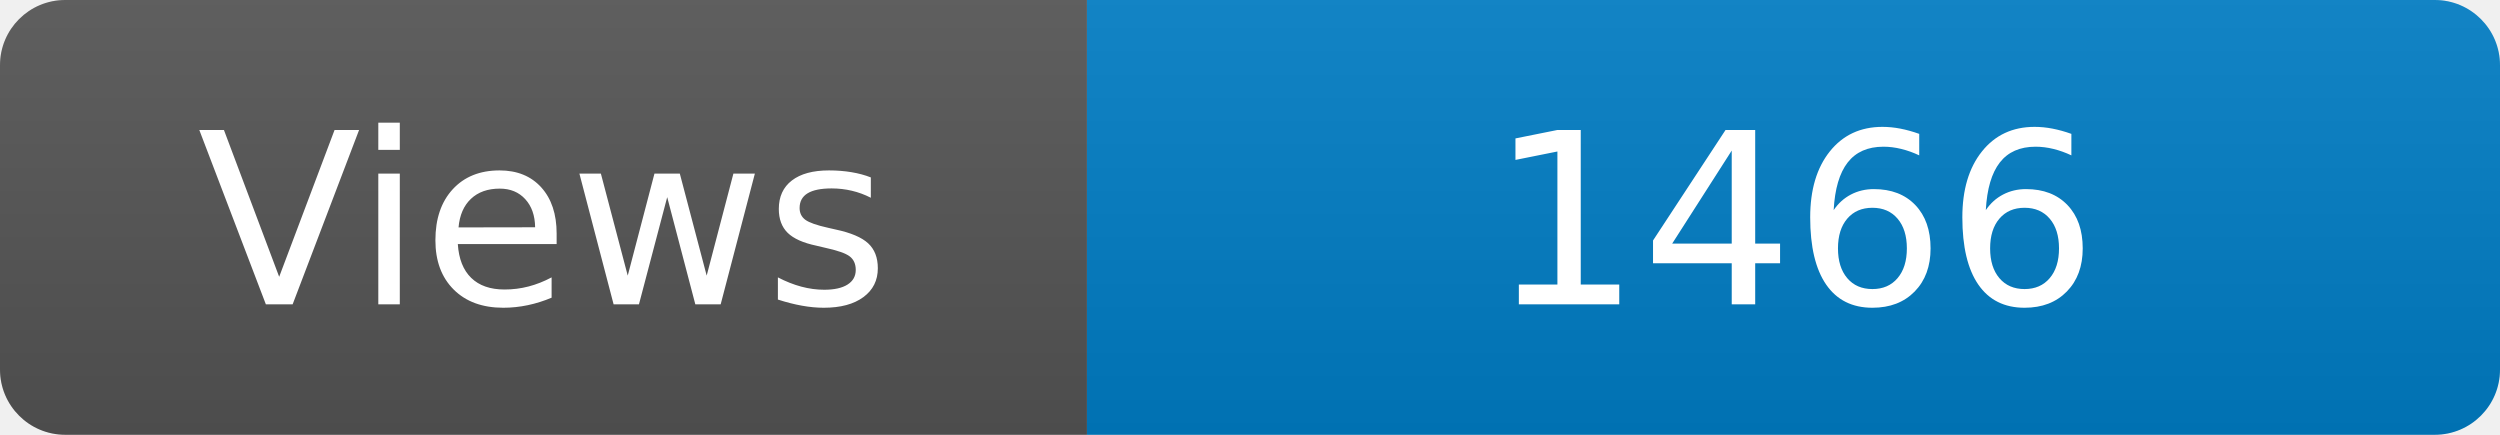
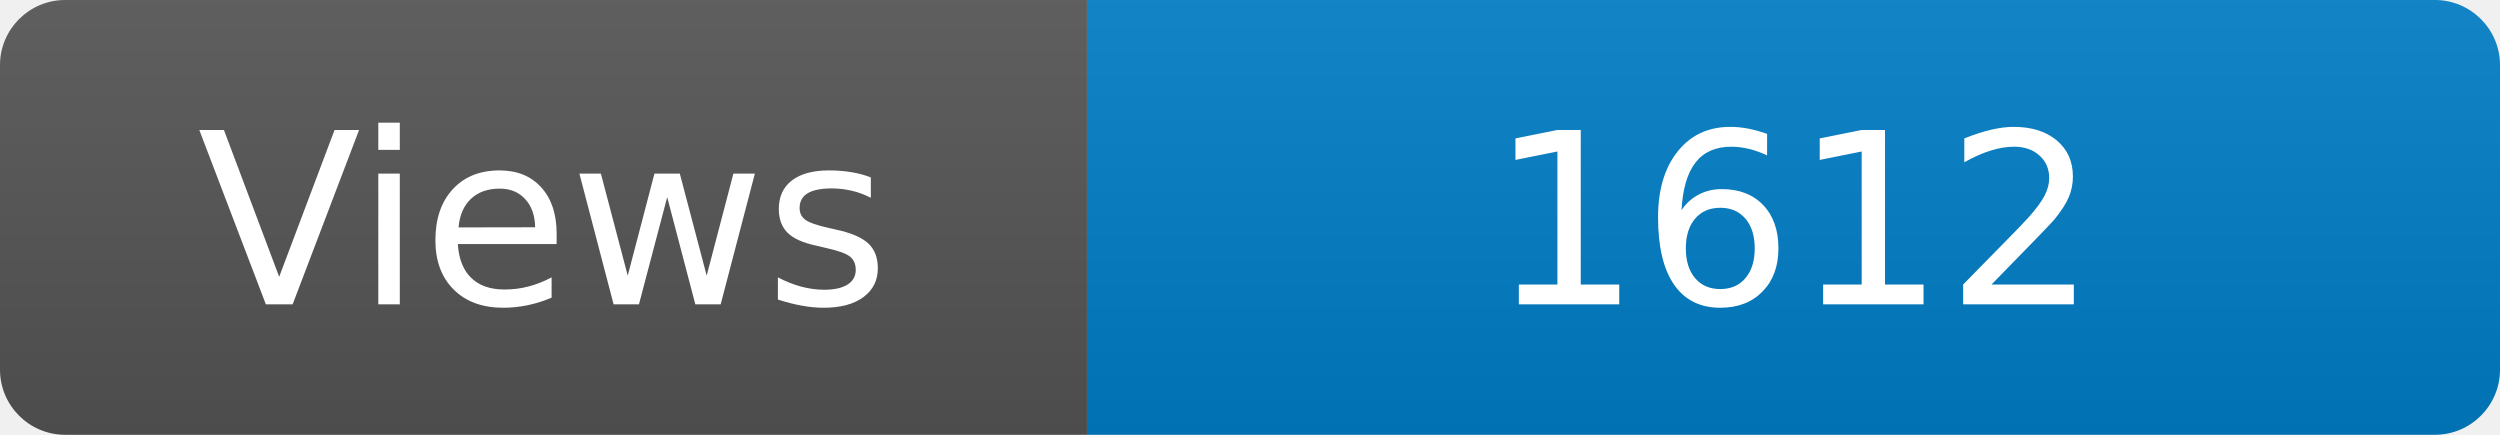
<svg xmlns="http://www.w3.org/2000/svg" width="115" height="20" role="img" aria-label="Maintained?: yes">
  <linearGradient id="s" x2="0" y2="100%">
    <stop offset="0" stop-color="#bbb" stop-opacity=".1" />
    <stop offset="1" stop-opacity=".1" />
  </linearGradient>
  <clipPath id="r">
    <rect width="115" height="20" rx="3" fill="#fff" />
  </clipPath>
  <g clip-path="url(#r)">
    <rect width="50" height="20" fill="#555" />
    <rect x="50" width="160" height="20" fill="#007ec6" />
    <rect width="115" height="20" fill="url(#s)" />
  </g>
  <g fill="#fff" text-anchor="middle" font-family="Verdana,Geneva,DejaVu Sans,sans-serif" font-size="110">
    <text x="250" y="140" transform="scale(.1)" fill="#fff">Views</text>
-     <text x="825" y="140" transform="scale(.1)" fill="#fff">1466</text>
+     <text x="825" y="140" transform="scale(.1)" fill="#fff">1612</text>
  </g>
</svg>
